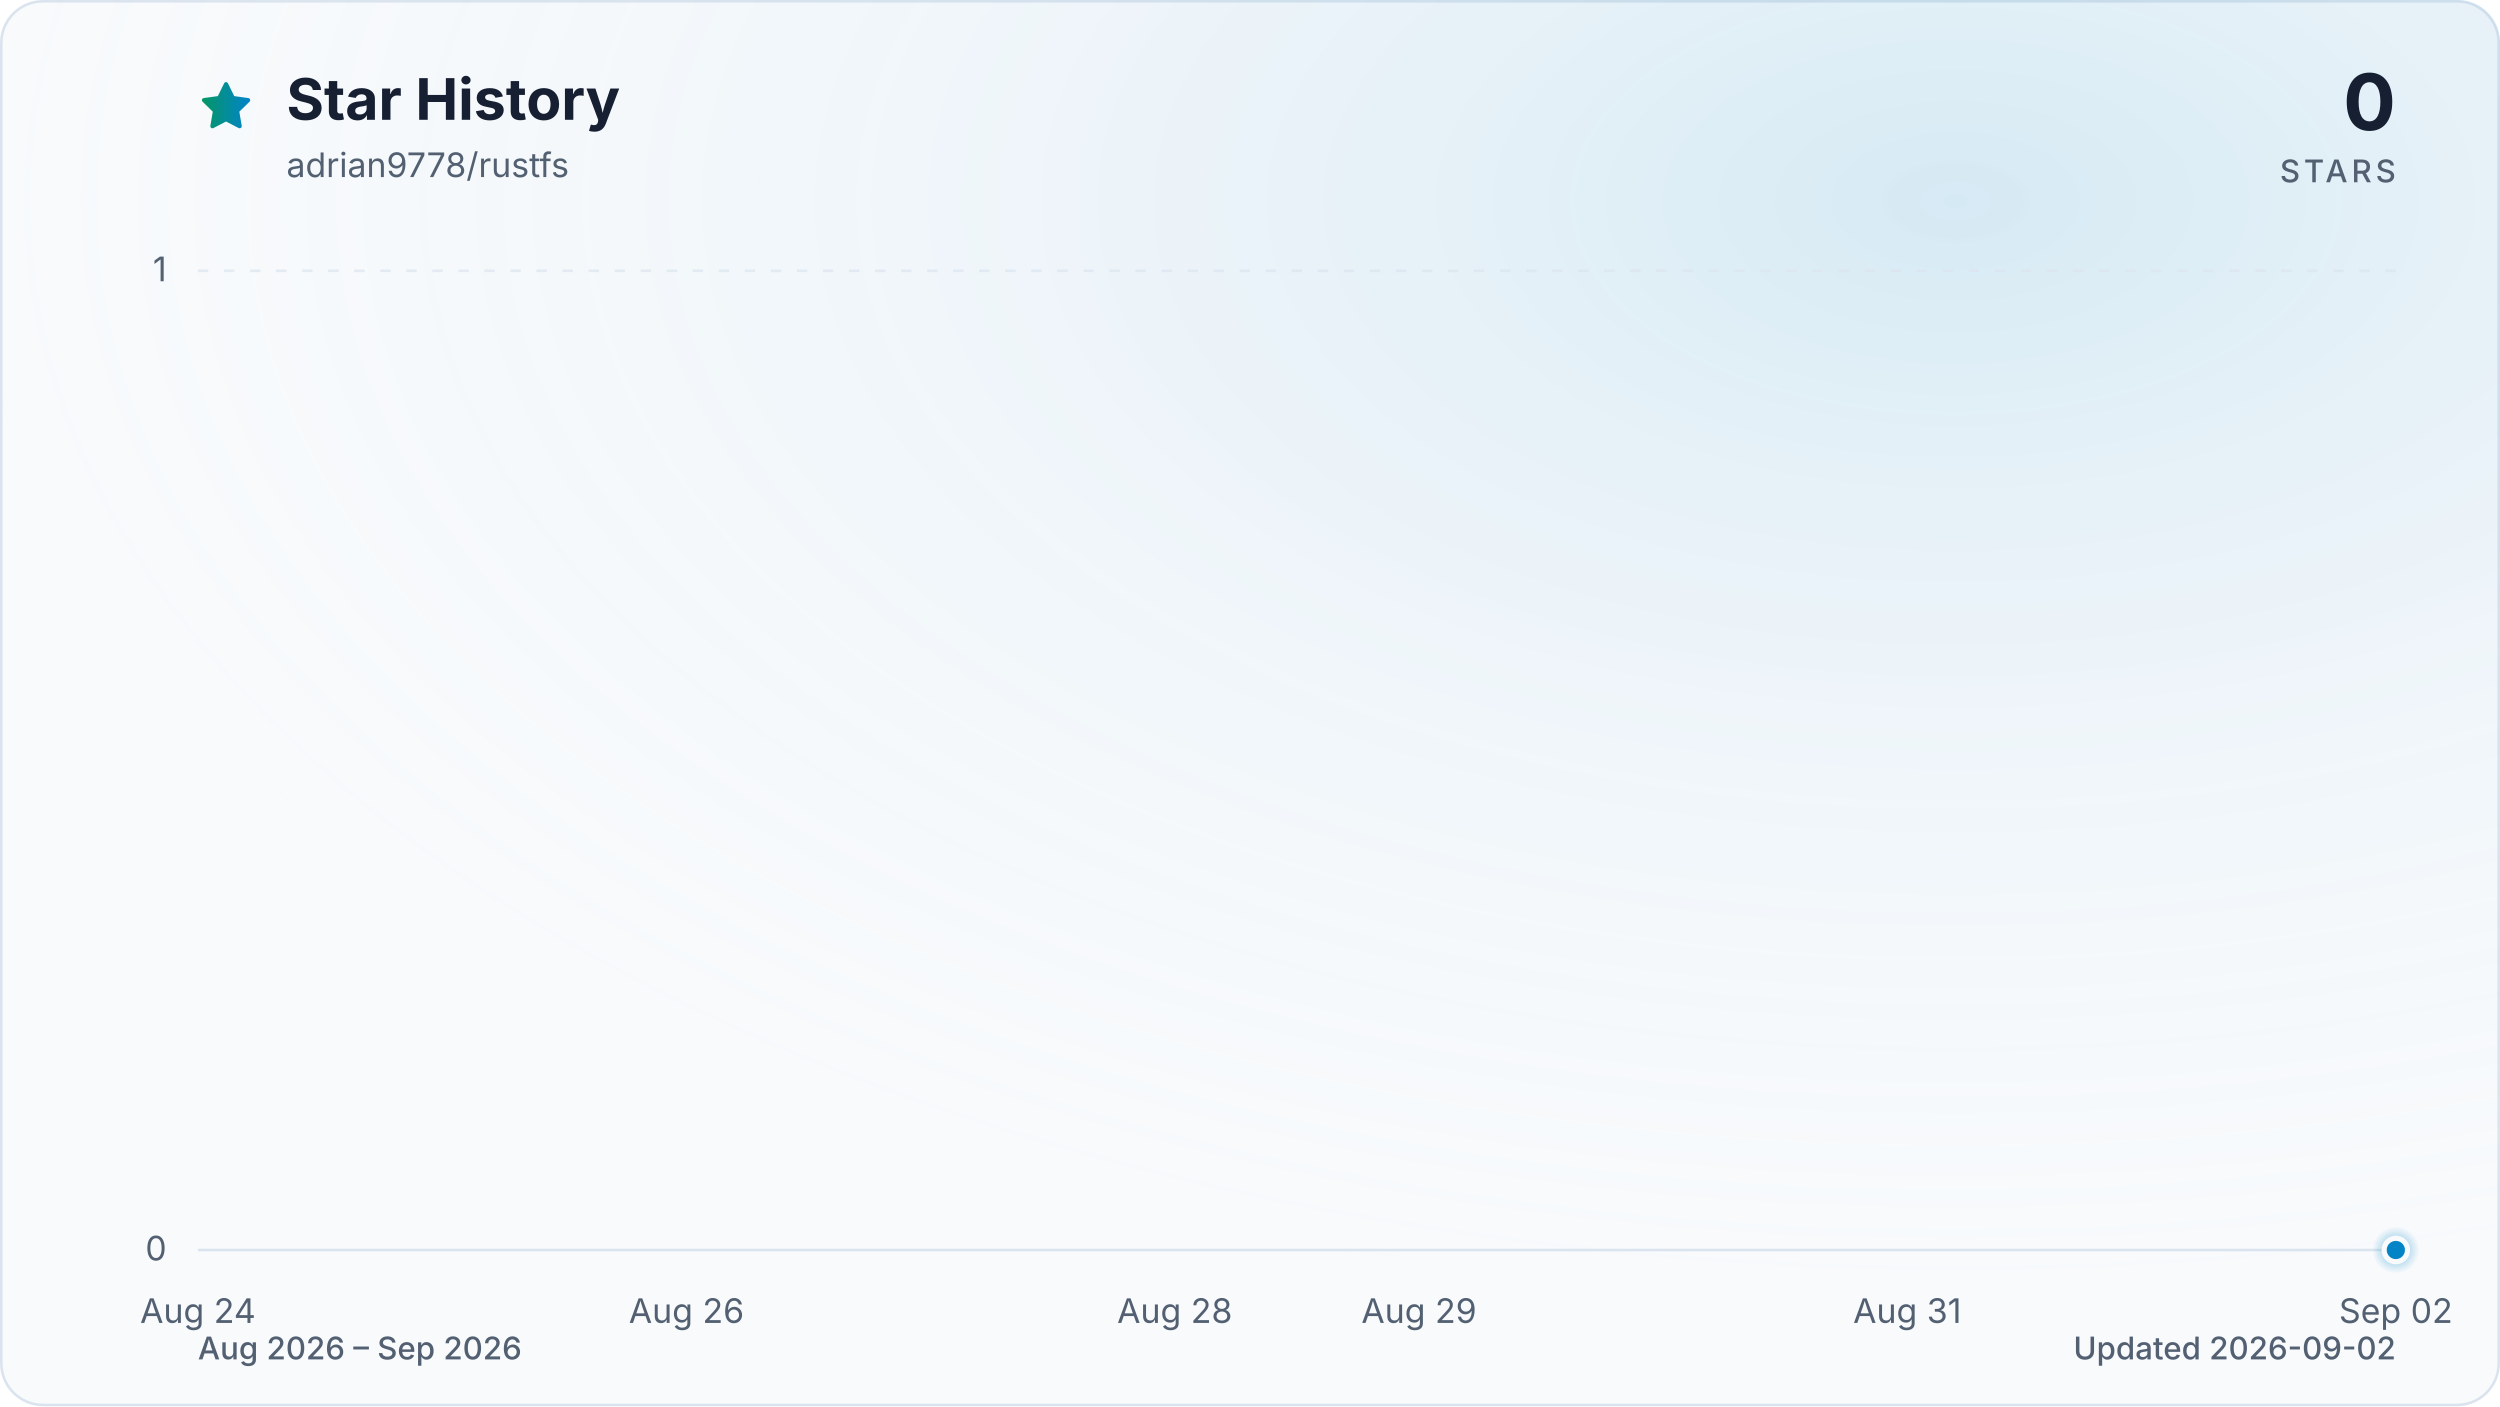
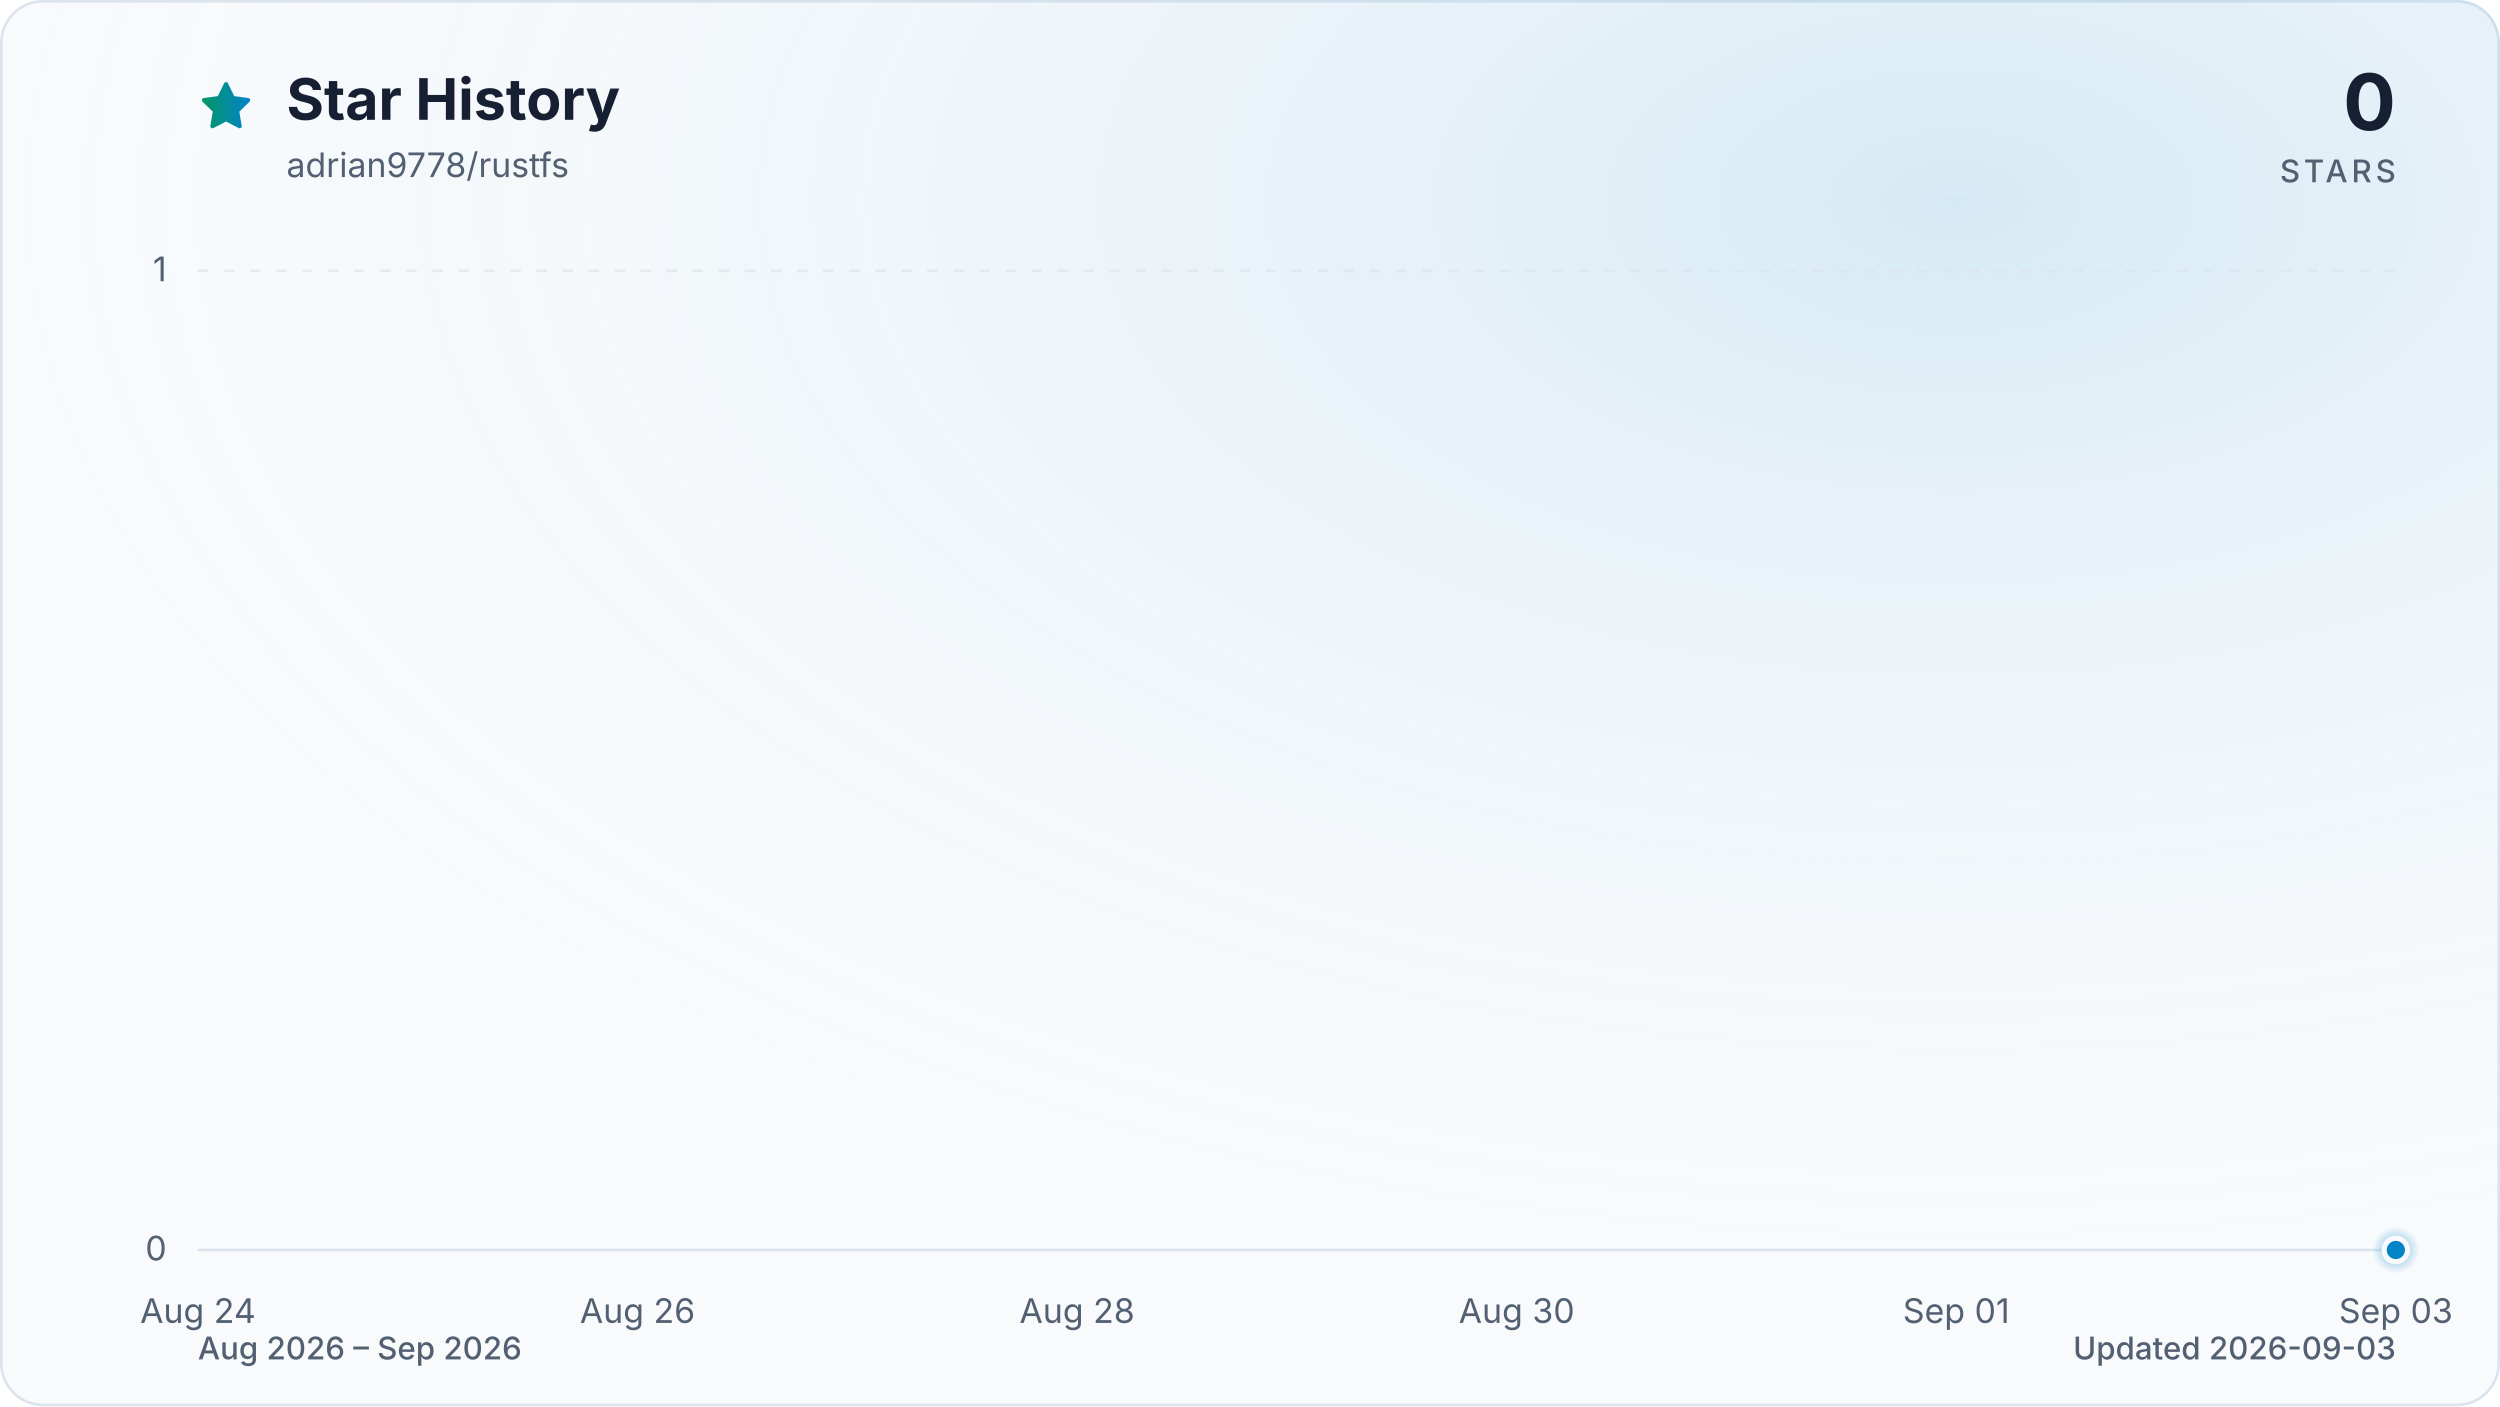
<svg xmlns="http://www.w3.org/2000/svg" viewBox="0 0 960 540" role="img" aria-labelledby="title description" data-style="gradient" data-variant="glow" data-animated="true">
  <defs>
    <linearGradient id="trend" x1="0" y1="0" x2="1" y2="0">
      <stop offset="0%" stop-color="#059669" />
      <stop offset="100%" stop-color="#0284c7" />
    </linearGradient>
    <linearGradient id="area" x1="0" y1="0" x2="0" y2="1">
      <stop offset="0%" stop-color="#059669" stop-opacity="0.30" />
      <stop offset="55%" stop-color="#0284c7" stop-opacity="0.10" />
      <stop offset="100%" stop-color="#0284c7" stop-opacity="0.01" />
    </linearGradient>
    <radialGradient id="marker-halo" cx="50%" cy="50%" r="50%">
      <stop offset="0%" stop-color="#0284c7" stop-opacity="0.55" />
      <stop offset="100%" stop-color="#0284c7" stop-opacity="0" />
    </radialGradient>
    <radialGradient id="surface-glow" cx="78%" cy="14%" r="80%">
      <stop offset="0%" stop-color="#0284c7" stop-opacity="0.14" />
      <stop offset="100%" stop-color="#f8fafc" stop-opacity="0" />
    </radialGradient>
    <filter id="trend-glow" x="-20%" y="-20%" width="140%" height="140%">
      <feGaussianBlur stdDeviation="7" />
    </filter>
  </defs>
  <style>
.trend-enter{transform-box:fill-box;transform-origin:center;animation:trend-enter 520ms cubic-bezier(0.16,1,0.3,1)}
.marker-enter{transform-box:fill-box;transform-origin:center;animation:marker-enter 320ms cubic-bezier(0.16,1,0.3,1) 200ms both}
.marker-pulse{transform-box:fill-box;transform-origin:center;animation:marker-pulse 2.6s ease-out infinite}
@keyframes trend-enter{from{opacity:.35;transform:translateY(10px)}to{opacity:1;transform:translateY(0)}}
@keyframes marker-enter{from{opacity:0;transform:scale(.4)}to{opacity:1;transform:scale(1)}}
@keyframes marker-pulse{0%{opacity:.5;transform:scale(.7)}70%,100%{opacity:0;transform:scale(2.1)}}
@media (prefers-reduced-motion:reduce){.trend-enter,.marker-enter,.marker-pulse{animation:none!important}}
@media (prefers-reduced-motion:reduce){.marker-pulse{opacity:0}}
</style>
  <rect x="0.5" y="0.5" width="959" height="539" fill="#f8fafc" stroke="#dbe4ee" stroke-width="1" rx="16" />
  <rect width="960" height="540" fill="url(#surface-glow)" rx="16" />
  <path d="M12 2.6l2.9 5.9 6.5.9-4.7 4.6 1.1 6.5-5.8-3-5.8 3 1.1-6.5-4.7-4.6 6.5-.9L12 2.6Z" transform="translate(76 30) scale(.9)" fill="url(#trend)" stroke="url(#trend)" stroke-width="1.8" stroke-linejoin="round" aria-hidden="true" />
  <text x="110" y="46" fill="#172033" font-family="ui-sans-serif, system-ui, -apple-system, BlinkMacSystemFont, 'Segoe UI', sans-serif" font-size="22" font-weight="700">Star History</text>
  <text x="110" y="68" fill="#526072" font-family="ui-sans-serif, system-ui, -apple-system, BlinkMacSystemFont, 'Segoe UI', sans-serif" font-size="13">adrian9778/rustfs</text>
  <text x="920" y="50" fill="#172033" font-family="ui-sans-serif, system-ui, -apple-system, BlinkMacSystemFont, 'Segoe UI', sans-serif" font-size="30" font-weight="700" text-anchor="end">0</text>
  <text x="920" y="70" fill="#526072" font-family="ui-sans-serif, system-ui, -apple-system, BlinkMacSystemFont, 'Segoe UI', sans-serif" font-size="12" font-weight="500" letter-spacing="1.5" text-anchor="end">STARS</text>
  <line x1="76" y1="480.0" x2="920" y2="480.0" stroke="#dbe4ee" stroke-width="1" stroke-dasharray="0" opacity="1" />
  <text x="64" y="484.0" fill="#526072" font-family="ui-sans-serif, system-ui, -apple-system, BlinkMacSystemFont, 'Segoe UI', sans-serif" font-size="13" text-anchor="end">0</text>
  <line x1="76" y1="104.0" x2="920" y2="104.0" stroke="#dbe4ee" stroke-width="1" stroke-dasharray="4 6" opacity="0.7" />
  <text x="64" y="108.0" fill="#526072" font-family="ui-sans-serif, system-ui, -apple-system, BlinkMacSystemFont, 'Segoe UI', sans-serif" font-size="13" text-anchor="end">1</text>
  <text x="76.0" y="508" fill="#526072" font-family="ui-sans-serif, system-ui, -apple-system, BlinkMacSystemFont, 'Segoe UI', sans-serif" font-size="13" text-anchor="middle">Aug 24</text>
-   <text x="263.6" y="508" fill="#526072" font-family="ui-sans-serif, system-ui, -apple-system, BlinkMacSystemFont, 'Segoe UI', sans-serif" font-size="13" text-anchor="middle">Aug 26</text>
-   <text x="451.1" y="508" fill="#526072" font-family="ui-sans-serif, system-ui, -apple-system, BlinkMacSystemFont, 'Segoe UI', sans-serif" font-size="13" text-anchor="middle">Aug 28</text>
-   <text x="544.9" y="508" fill="#526072" font-family="ui-sans-serif, system-ui, -apple-system, BlinkMacSystemFont, 'Segoe UI', sans-serif" font-size="13" text-anchor="middle">Aug 29</text>
-   <text x="732.4" y="508" fill="#526072" font-family="ui-sans-serif, system-ui, -apple-system, BlinkMacSystemFont, 'Segoe UI', sans-serif" font-size="13" text-anchor="middle">Aug 31</text>
-   <text x="920.0" y="508" fill="#526072" font-family="ui-sans-serif, system-ui, -apple-system, BlinkMacSystemFont, 'Segoe UI', sans-serif" font-size="13" text-anchor="middle">Sep 02</text>
+   <text x="244.8" y="508" fill="#526072" font-family="ui-sans-serif, system-ui, -apple-system, BlinkMacSystemFont, 'Segoe UI', sans-serif" font-size="13" text-anchor="middle">Aug 26</text>
+   <text x="413.6" y="508" fill="#526072" font-family="ui-sans-serif, system-ui, -apple-system, BlinkMacSystemFont, 'Segoe UI', sans-serif" font-size="13" text-anchor="middle">Aug 28</text>
+   <text x="582.4" y="508" fill="#526072" font-family="ui-sans-serif, system-ui, -apple-system, BlinkMacSystemFont, 'Segoe UI', sans-serif" font-size="13" text-anchor="middle">Aug 30</text>
+   <text x="751.2" y="508" fill="#526072" font-family="ui-sans-serif, system-ui, -apple-system, BlinkMacSystemFont, 'Segoe UI', sans-serif" font-size="13" text-anchor="middle">Sep 01</text>
+   <text x="920.0" y="508" fill="#526072" font-family="ui-sans-serif, system-ui, -apple-system, BlinkMacSystemFont, 'Segoe UI', sans-serif" font-size="13" text-anchor="middle">Sep 03</text>
  <g class="trend-enter">
-     <path d="M 76.0 480.0 C 107.3 480.0, 138.5 480.0, 169.8 480.0 C 201.0 480.0, 232.3 480.0, 263.6 480.0 C 294.8 480.0, 326.1 480.0, 357.3 480.0 C 388.6 480.0, 419.9 480.0, 451.1 480.0 C 482.4 480.0, 513.6 480.0, 544.9 480.0 C 576.1 480.0, 607.4 480.0, 638.7 480.0 C 669.9 480.0, 701.2 480.0, 732.4 480.0 C 763.7 480.0, 795.0 480.0, 826.2 480.0 C 857.5 480.0, 888.7 480.0, 920.0 480.0 L 920.0 480.0 L 76.0 480.0 Z" fill="url(#area)" />
-     <path d="M 76.0 480.0 C 107.3 480.0, 138.5 480.0, 169.8 480.0 C 201.0 480.0, 232.3 480.0, 263.6 480.0 C 294.8 480.0, 326.1 480.0, 357.3 480.0 C 388.6 480.0, 419.9 480.0, 451.1 480.0 C 482.4 480.0, 513.6 480.0, 544.9 480.0 C 576.1 480.0, 607.4 480.0, 638.7 480.0 C 669.9 480.0, 701.2 480.0, 732.4 480.0 C 763.7 480.0, 795.0 480.0, 826.2 480.0 C 857.5 480.0, 888.7 480.0, 920.0 480.0" fill="none" stroke="url(#trend)" stroke-width="12" stroke-linecap="round" stroke-linejoin="round" opacity="0.16" filter="url(#trend-glow)" />
-     <path d="M 76.0 480.0 C 107.3 480.0, 138.5 480.0, 169.8 480.0 C 201.0 480.0, 232.3 480.0, 263.6 480.0 C 294.8 480.0, 326.1 480.0, 357.3 480.0 C 388.6 480.0, 419.9 480.0, 451.1 480.0 C 482.4 480.0, 513.6 480.0, 544.9 480.0 C 576.1 480.0, 607.4 480.0, 638.7 480.0 C 669.9 480.0, 701.2 480.0, 732.4 480.0 C 763.7 480.0, 795.0 480.0, 826.2 480.0 C 857.5 480.0, 888.7 480.0, 920.0 480.0" fill="none" stroke="url(#trend)" stroke-width="3" stroke-linecap="round" stroke-linejoin="round" />
+     <path d="M 76.0 480.0 C 104.1 480.0, 132.3 480.0, 160.4 480.0 C 188.5 480.0, 216.7 480.0, 244.8 480.0 C 272.9 480.0, 301.1 480.0, 329.2 480.0 C 357.3 480.0, 385.5 480.0, 413.6 480.0 C 441.7 480.0, 469.9 480.0, 498.0 480.0 C 526.1 480.0, 554.3 480.0, 582.4 480.0 C 610.5 480.0, 638.7 480.0, 666.8 480.0 C 694.9 480.0, 723.1 480.0, 751.2 480.0 C 779.3 480.0, 807.5 480.0, 835.6 480.0 C 863.7 480.0, 891.9 480.0, 920.0 480.0 L 920.0 480.0 L 76.0 480.0 Z" fill="url(#area)" />
+     <path d="M 76.0 480.0 C 104.1 480.0, 132.3 480.0, 160.4 480.0 C 188.5 480.0, 216.7 480.0, 244.8 480.0 C 272.9 480.0, 301.1 480.0, 329.2 480.0 C 357.3 480.0, 385.5 480.0, 413.6 480.0 C 441.7 480.0, 469.9 480.0, 498.0 480.0 C 526.1 480.0, 554.3 480.0, 582.4 480.0 C 610.5 480.0, 638.7 480.0, 666.8 480.0 C 694.9 480.0, 723.1 480.0, 751.2 480.0 C 779.3 480.0, 807.5 480.0, 835.6 480.0 C 863.7 480.0, 891.9 480.0, 920.0 480.0" fill="none" stroke="url(#trend)" stroke-width="12" stroke-linecap="round" stroke-linejoin="round" opacity="0.16" filter="url(#trend-glow)" />
+     <path d="M 76.0 480.0 C 104.1 480.0, 132.3 480.0, 160.4 480.0 C 188.5 480.0, 216.7 480.0, 244.8 480.0 C 272.9 480.0, 301.1 480.0, 329.2 480.0 C 357.3 480.0, 385.5 480.0, 413.6 480.0 C 441.7 480.0, 469.9 480.0, 498.0 480.0 C 526.1 480.0, 554.3 480.0, 582.4 480.0 C 610.5 480.0, 638.7 480.0, 666.8 480.0 C 694.9 480.0, 723.1 480.0, 751.2 480.0 C 779.3 480.0, 807.5 480.0, 835.6 480.0 C 863.7 480.0, 891.9 480.0, 920.0 480.0" fill="none" stroke="url(#trend)" stroke-width="3" stroke-linecap="round" stroke-linejoin="round" />
  </g>
  <g class="marker-enter">
    <circle class="marker-pulse" cx="920.0" cy="480.0" r="9" fill="url(#marker-halo)" />
    <circle cx="920.0" cy="480.0" r="4.5" fill="#0284c7" stroke="#f8fafc" stroke-width="2" />
  </g>
  <text x="76" y="522" fill="#526072" font-family="ui-sans-serif, system-ui, -apple-system, BlinkMacSystemFont, 'Segoe UI', sans-serif" font-size="12" font-weight="500">Aug 2026 – Sep 2026</text>
-   <text x="920" y="522" fill="#526072" font-family="ui-sans-serif, system-ui, -apple-system, BlinkMacSystemFont, 'Segoe UI', sans-serif" font-size="12" font-weight="500" text-anchor="end">Updated 2026-09-02</text>
+   <text x="920" y="522" fill="#526072" font-family="ui-sans-serif, system-ui, -apple-system, BlinkMacSystemFont, 'Segoe UI', sans-serif" font-size="12" font-weight="500" text-anchor="end">Updated 2026-09-03</text>
</svg>
